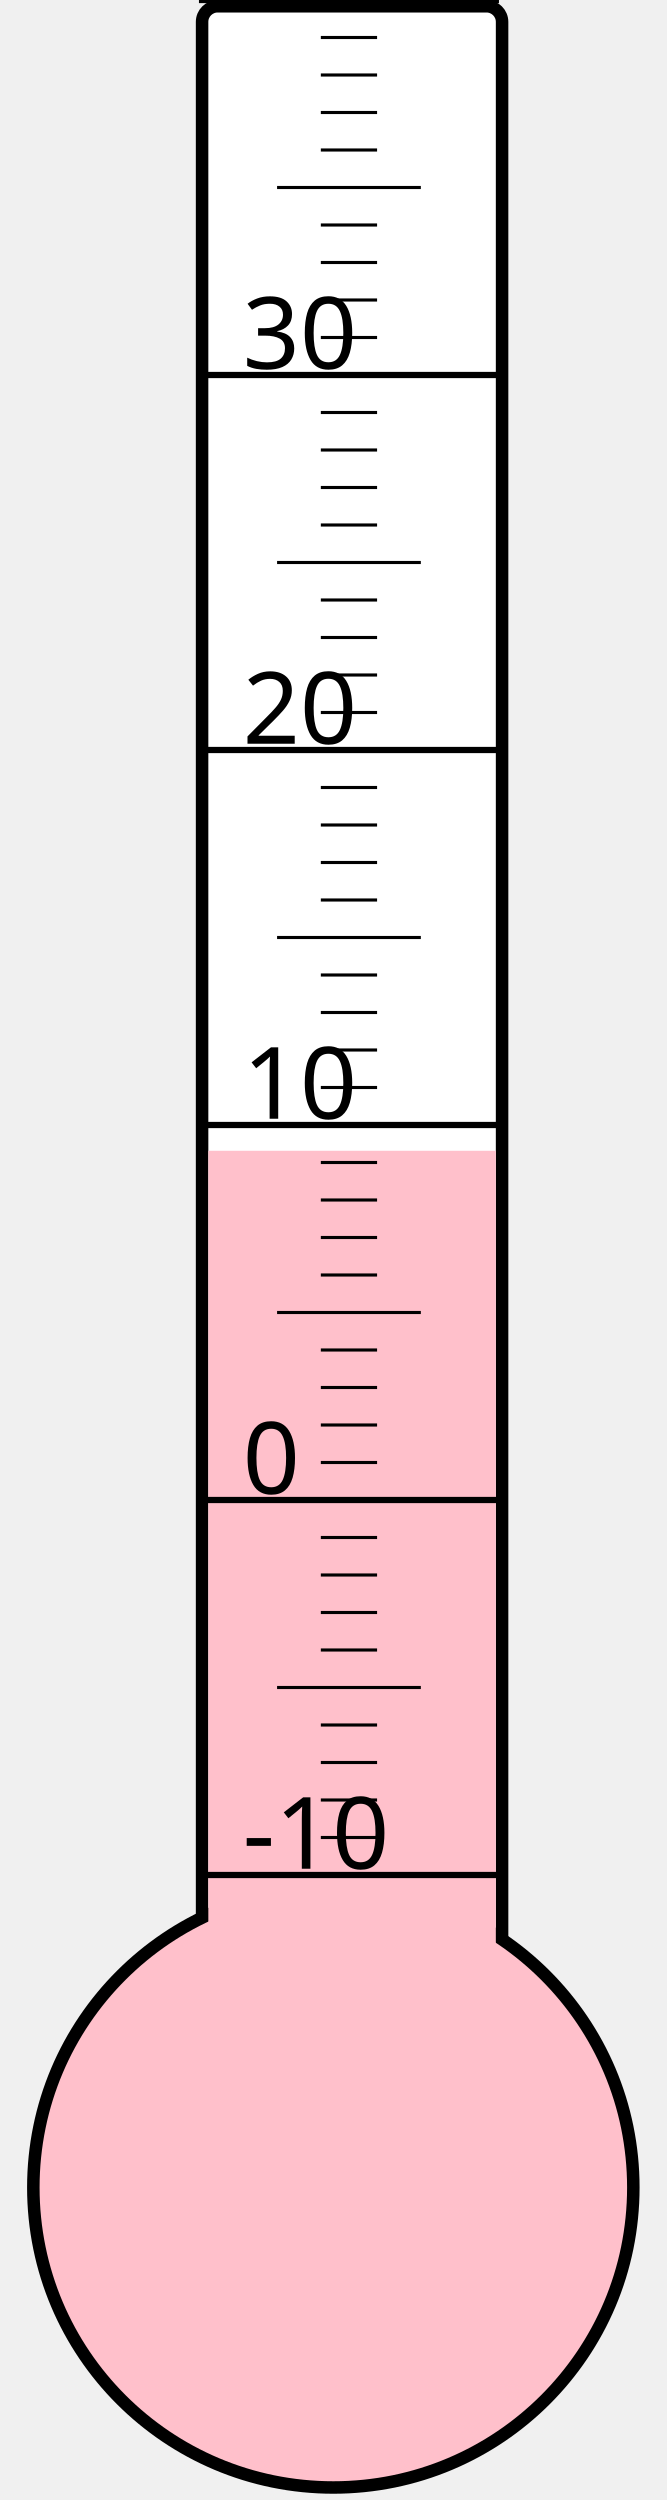
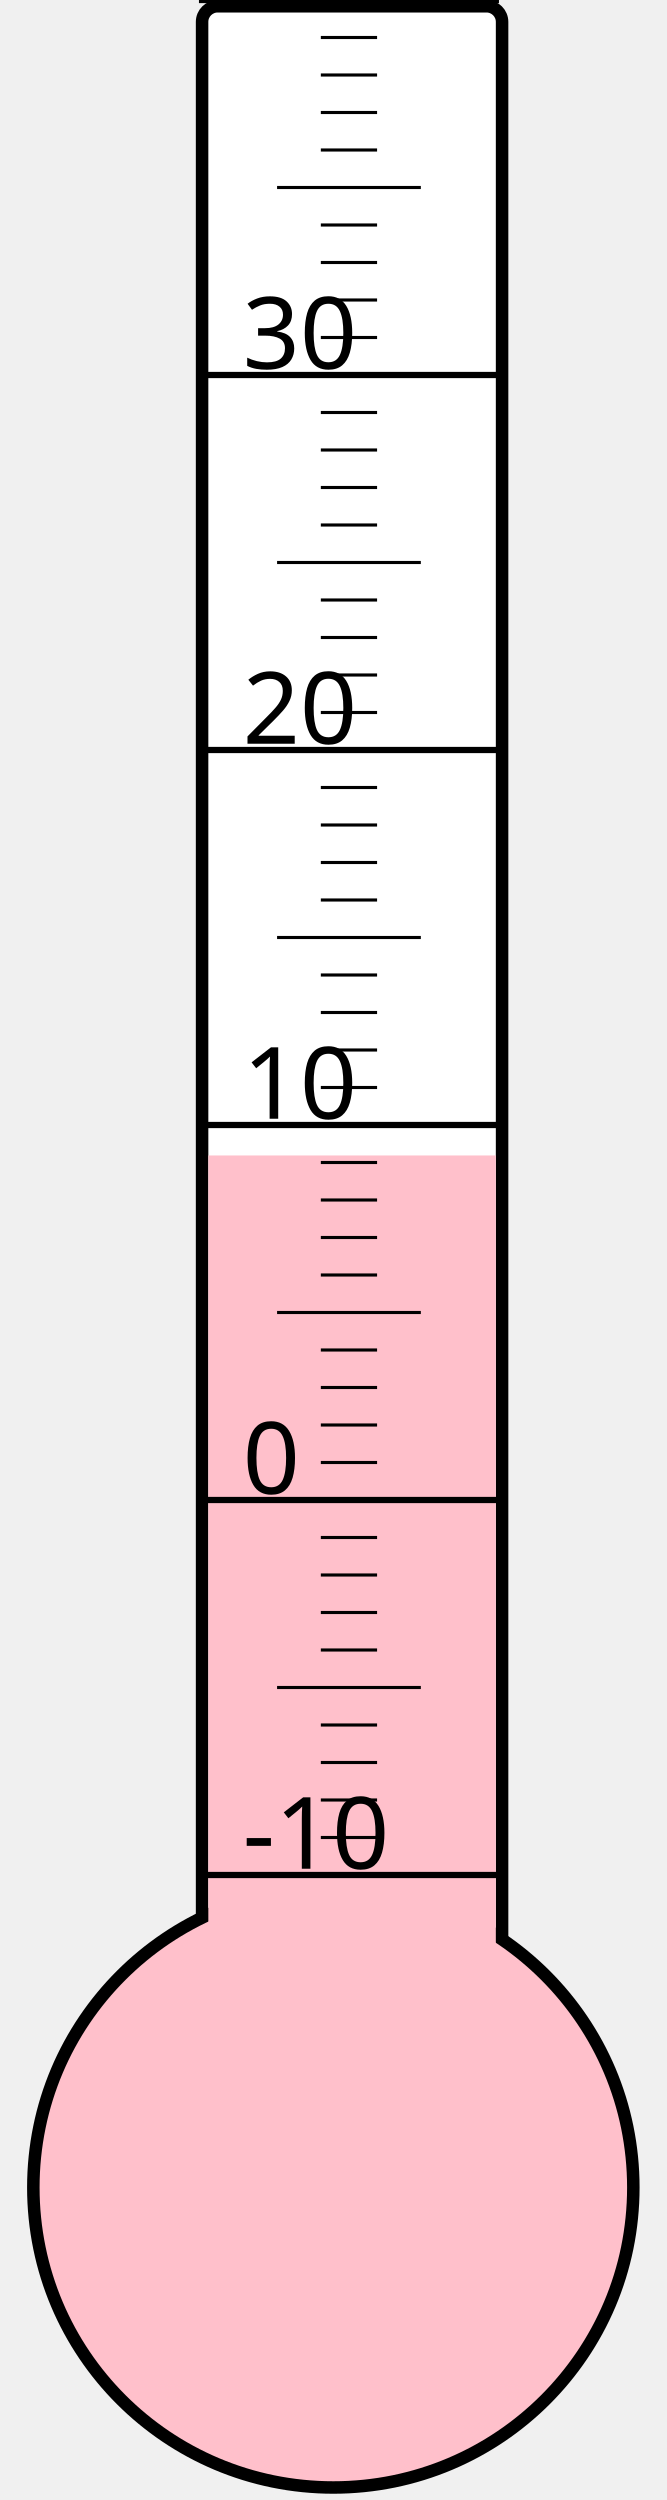
<svg xmlns="http://www.w3.org/2000/svg" width="40px" height="150px" viewBox="0 0 200 800">
  <rect width="200" height="800" x="0" y="0" style="fill: #ffffeb; fill-opacity: 0;" />
  <rect width="96" height="680" x="58" y="2" rx="5" ry="5" style="fill: white; fill-opacity: 1; stroke: black; stroke-width: 4;" />
  <circle cx="100" cy="700" r="96" style="fill: pink; stroke: black; stroke-width: 4;" />
-   <rect width="92" height="331.75" x="60" y="368.25" style="fill: pink; fill-opacity: 1; stroke-width: 0;" />
+   <rect width="92" height="330.25" x="60" y="369.75" style="fill: pink; fill-opacity: 1; stroke-width: 0;" />
  <text x="71" y="598" style="font-family: sans-serif; font-size: 24pt;">-10</text>
  <text x="71" y="478" style="font-family: sans-serif; font-size: 24pt;">0</text>
  <text x="71" y="358" style="font-family: sans-serif; font-size: 24pt;">10</text>
  <text x="71" y="238" style="font-family: sans-serif; font-size: 24pt;">20</text>
  <text x="71" y="118" style="font-family: sans-serif; font-size: 24pt;">30</text>
  <g style="stroke: black;">
    <line x1="57" y1="600" x2="153" y2="600" style="stroke-width: 2;" />
    <line x1="96" y1="588" x2="114" y2="588" style="stroke-width: 1;" />
    <line x1="96" y1="576" x2="114" y2="576" style="stroke-width: 1;" />
    <line x1="96" y1="564" x2="114" y2="564" style="stroke-width: 1;" />
    <line x1="96" y1="552" x2="114" y2="552" style="stroke-width: 1;" />
    <line x1="82" y1="540" x2="128" y2="540" style="stroke-width: 1;" />
    <line x1="96" y1="528" x2="114" y2="528" style="stroke-width: 1;" />
    <line x1="96" y1="516" x2="114" y2="516" style="stroke-width: 1;" />
    <line x1="96" y1="504" x2="114" y2="504" style="stroke-width: 1;" />
    <line x1="96" y1="492" x2="114" y2="492" style="stroke-width: 1;" />
    <line x1="57" y1="480" x2="153" y2="480" style="stroke-width: 2;" />
    <line x1="96" y1="468" x2="114" y2="468" style="stroke-width: 1;" />
    <line x1="96" y1="456" x2="114" y2="456" style="stroke-width: 1;" />
    <line x1="96" y1="444" x2="114" y2="444" style="stroke-width: 1;" />
    <line x1="96" y1="432" x2="114" y2="432" style="stroke-width: 1;" />
    <line x1="82" y1="420" x2="128" y2="420" style="stroke-width: 1;" />
    <line x1="96" y1="408" x2="114" y2="408" style="stroke-width: 1;" />
    <line x1="96" y1="396" x2="114" y2="396" style="stroke-width: 1;" />
    <line x1="96" y1="384" x2="114" y2="384" style="stroke-width: 1;" />
    <line x1="96" y1="372" x2="114" y2="372" style="stroke-width: 1;" />
    <line x1="57" y1="360" x2="153" y2="360" style="stroke-width: 2;" />
    <line x1="96" y1="348" x2="114" y2="348" style="stroke-width: 1;" />
    <line x1="96" y1="336" x2="114" y2="336" style="stroke-width: 1;" />
    <line x1="96" y1="324" x2="114" y2="324" style="stroke-width: 1;" />
    <line x1="96" y1="312" x2="114" y2="312" style="stroke-width: 1;" />
    <line x1="82" y1="300" x2="128" y2="300" style="stroke-width: 1;" />
    <line x1="96" y1="288" x2="114" y2="288" style="stroke-width: 1;" />
    <line x1="96" y1="276" x2="114" y2="276" style="stroke-width: 1;" />
    <line x1="96" y1="264" x2="114" y2="264" style="stroke-width: 1;" />
    <line x1="96" y1="252" x2="114" y2="252" style="stroke-width: 1;" />
    <line x1="57" y1="240" x2="153" y2="240" style="stroke-width: 2;" />
    <line x1="96" y1="228" x2="114" y2="228" style="stroke-width: 1;" />
    <line x1="96" y1="216" x2="114" y2="216" style="stroke-width: 1;" />
    <line x1="96" y1="204" x2="114" y2="204" style="stroke-width: 1;" />
    <line x1="96" y1="192" x2="114" y2="192" style="stroke-width: 1;" />
    <line x1="82" y1="180" x2="128" y2="180" style="stroke-width: 1;" />
    <line x1="96" y1="168" x2="114" y2="168" style="stroke-width: 1;" />
    <line x1="96" y1="156" x2="114" y2="156" style="stroke-width: 1;" />
    <line x1="96" y1="144" x2="114" y2="144" style="stroke-width: 1;" />
    <line x1="96" y1="132" x2="114" y2="132" style="stroke-width: 1;" />
    <line x1="57" y1="120" x2="153" y2="120" style="stroke-width: 2;" />
    <line x1="96" y1="108" x2="114" y2="108" style="stroke-width: 1;" />
    <line x1="96" y1="96" x2="114" y2="96" style="stroke-width: 1;" />
    <line x1="96" y1="84" x2="114" y2="84" style="stroke-width: 1;" />
    <line x1="96" y1="72" x2="114" y2="72" style="stroke-width: 1;" />
    <line x1="82" y1="60" x2="128" y2="60" style="stroke-width: 1;" />
    <line x1="96" y1="48" x2="114" y2="48" style="stroke-width: 1;" />
    <line x1="96" y1="36" x2="114" y2="36" style="stroke-width: 1;" />
    <line x1="96" y1="24" x2="114" y2="24" style="stroke-width: 1;" />
    <line x1="96" y1="12" x2="114" y2="12" style="stroke-width: 1;" />
    <line x1="57" y1="0" x2="153" y2="0" style="stroke-width: 2;" />
  </g>
</svg>
